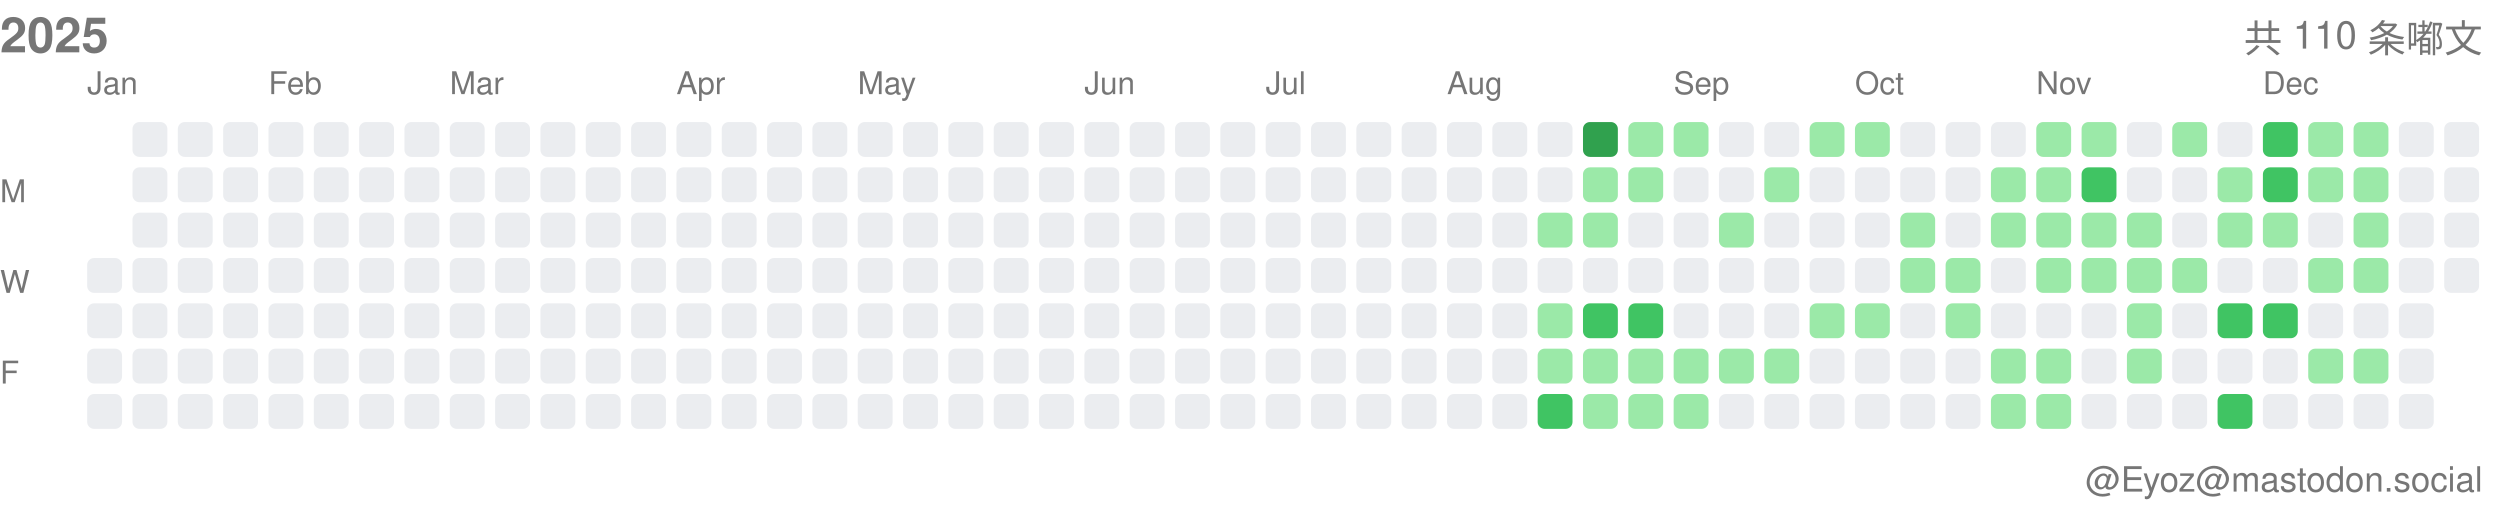
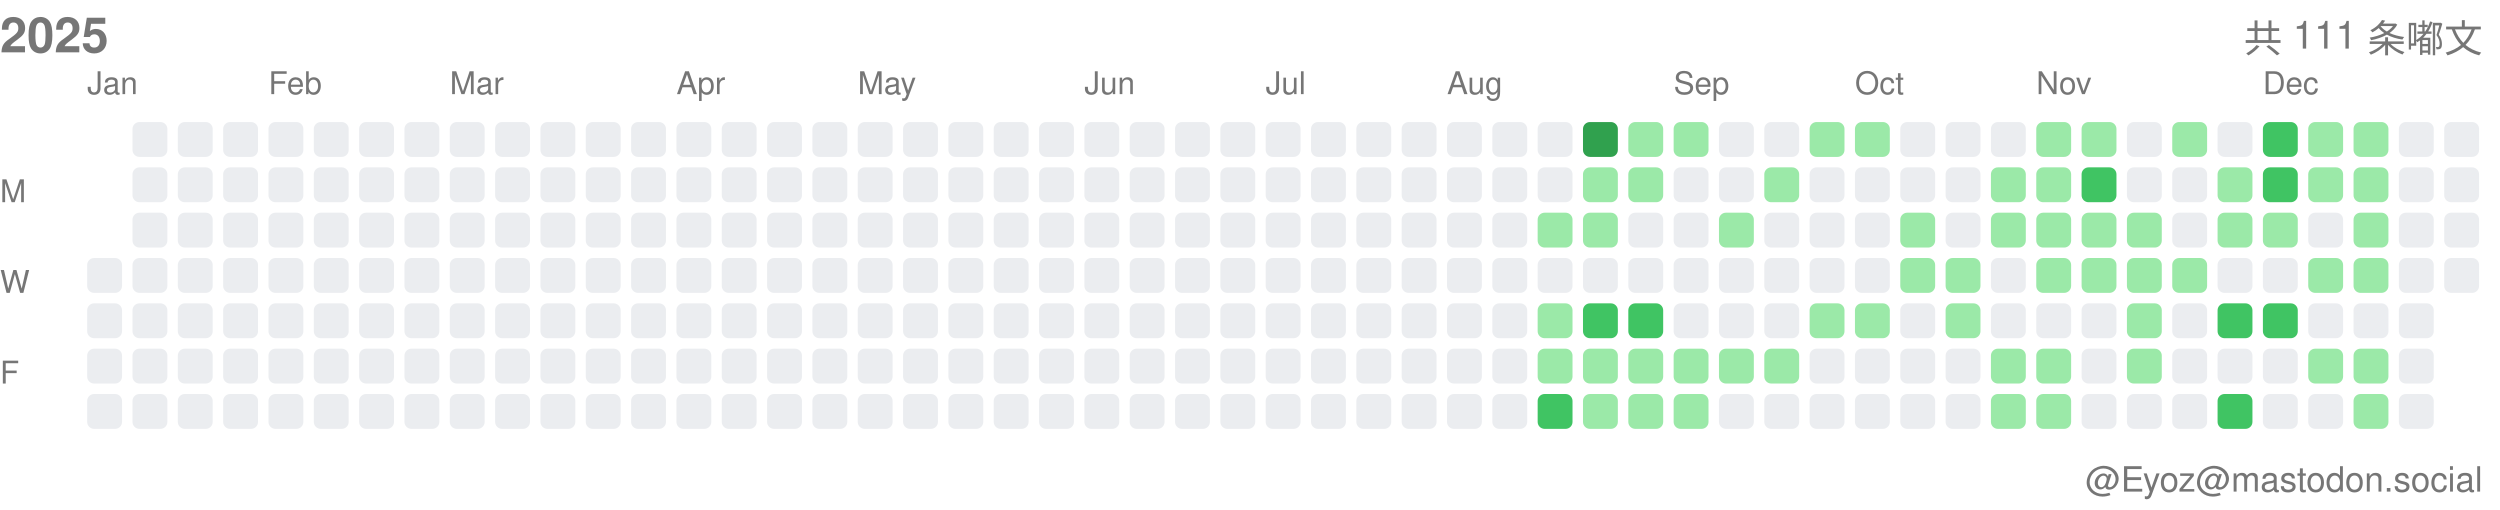
<svg xmlns="http://www.w3.org/2000/svg" width="717" height="146">
  <style>.month-label, .wday-label, .year-label, .total-label, .user-label { font-family: -apple-system, BlinkMacSystemFont, "Segoe UI", Helvetica, Arial, sans-serif, "Apple Color Emoji", "Segoe UI Emoji"; font-size: 9px; fill: #767676; } .year-label { font-size: 14px; font-weight: 600; } .total-label { font-size: 11px; font-weight: 500; } .user-label { font-size: 10px; }</style>
  <text x="0" y="15" class="year-label">2025</text>
-   <text x="712" y="15" class="total-label" text-anchor="end">共 110 条嘟文</text>
+   <text x="712" y="15" class="total-label" text-anchor="end">共 111 条嘟文</text>
  <text x="712" y="141" class="user-label" text-anchor="end">@Eyoz@mastodon.social</text>
  <text x="0" y="58" class="wday-label">M</text>
  <text x="0" y="84" class="wday-label">W</text>
  <text x="0" y="110" class="wday-label">F</text>
  <rect x="25" y="74" width="10" height="10" fill="#ebedf0" rx="2" ry="2" />
  <rect x="25" y="87" width="10" height="10" fill="#ebedf0" rx="2" ry="2" />
  <rect x="25" y="100" width="10" height="10" fill="#ebedf0" rx="2" ry="2" />
  <rect x="25" y="113" width="10" height="10" fill="#ebedf0" rx="2" ry="2" />
  <rect x="38" y="35" width="10" height="10" fill="#ebedf0" rx="2" ry="2" />
  <rect x="38" y="48" width="10" height="10" fill="#ebedf0" rx="2" ry="2" />
  <rect x="38" y="61" width="10" height="10" fill="#ebedf0" rx="2" ry="2" />
  <rect x="38" y="74" width="10" height="10" fill="#ebedf0" rx="2" ry="2" />
  <rect x="38" y="87" width="10" height="10" fill="#ebedf0" rx="2" ry="2" />
  <rect x="38" y="100" width="10" height="10" fill="#ebedf0" rx="2" ry="2" />
  <rect x="38" y="113" width="10" height="10" fill="#ebedf0" rx="2" ry="2" />
  <rect x="51" y="35" width="10" height="10" fill="#ebedf0" rx="2" ry="2" />
  <rect x="51" y="48" width="10" height="10" fill="#ebedf0" rx="2" ry="2" />
  <rect x="51" y="61" width="10" height="10" fill="#ebedf0" rx="2" ry="2" />
  <rect x="51" y="74" width="10" height="10" fill="#ebedf0" rx="2" ry="2" />
  <rect x="51" y="87" width="10" height="10" fill="#ebedf0" rx="2" ry="2" />
  <rect x="51" y="100" width="10" height="10" fill="#ebedf0" rx="2" ry="2" />
  <rect x="51" y="113" width="10" height="10" fill="#ebedf0" rx="2" ry="2" />
  <rect x="64" y="35" width="10" height="10" fill="#ebedf0" rx="2" ry="2" />
  <rect x="64" y="48" width="10" height="10" fill="#ebedf0" rx="2" ry="2" />
  <rect x="64" y="61" width="10" height="10" fill="#ebedf0" rx="2" ry="2" />
  <rect x="64" y="74" width="10" height="10" fill="#ebedf0" rx="2" ry="2" />
  <rect x="64" y="87" width="10" height="10" fill="#ebedf0" rx="2" ry="2" />
  <rect x="64" y="100" width="10" height="10" fill="#ebedf0" rx="2" ry="2" />
  <rect x="64" y="113" width="10" height="10" fill="#ebedf0" rx="2" ry="2" />
  <rect x="77" y="35" width="10" height="10" fill="#ebedf0" rx="2" ry="2" />
  <rect x="77" y="48" width="10" height="10" fill="#ebedf0" rx="2" ry="2" />
  <rect x="77" y="61" width="10" height="10" fill="#ebedf0" rx="2" ry="2" />
  <rect x="77" y="74" width="10" height="10" fill="#ebedf0" rx="2" ry="2" />
  <rect x="77" y="87" width="10" height="10" fill="#ebedf0" rx="2" ry="2" />
  <rect x="77" y="100" width="10" height="10" fill="#ebedf0" rx="2" ry="2" />
  <rect x="77" y="113" width="10" height="10" fill="#ebedf0" rx="2" ry="2" />
  <rect x="90" y="35" width="10" height="10" fill="#ebedf0" rx="2" ry="2" />
  <rect x="90" y="48" width="10" height="10" fill="#ebedf0" rx="2" ry="2" />
  <rect x="90" y="61" width="10" height="10" fill="#ebedf0" rx="2" ry="2" />
  <rect x="90" y="74" width="10" height="10" fill="#ebedf0" rx="2" ry="2" />
  <rect x="90" y="87" width="10" height="10" fill="#ebedf0" rx="2" ry="2" />
  <rect x="90" y="100" width="10" height="10" fill="#ebedf0" rx="2" ry="2" />
  <rect x="90" y="113" width="10" height="10" fill="#ebedf0" rx="2" ry="2" />
  <rect x="103" y="35" width="10" height="10" fill="#ebedf0" rx="2" ry="2" />
  <rect x="103" y="48" width="10" height="10" fill="#ebedf0" rx="2" ry="2" />
  <rect x="103" y="61" width="10" height="10" fill="#ebedf0" rx="2" ry="2" />
  <rect x="103" y="74" width="10" height="10" fill="#ebedf0" rx="2" ry="2" />
  <rect x="103" y="87" width="10" height="10" fill="#ebedf0" rx="2" ry="2" />
  <rect x="103" y="100" width="10" height="10" fill="#ebedf0" rx="2" ry="2" />
  <rect x="103" y="113" width="10" height="10" fill="#ebedf0" rx="2" ry="2" />
  <rect x="116" y="35" width="10" height="10" fill="#ebedf0" rx="2" ry="2" />
  <rect x="116" y="48" width="10" height="10" fill="#ebedf0" rx="2" ry="2" />
  <rect x="116" y="61" width="10" height="10" fill="#ebedf0" rx="2" ry="2" />
  <rect x="116" y="74" width="10" height="10" fill="#ebedf0" rx="2" ry="2" />
  <rect x="116" y="87" width="10" height="10" fill="#ebedf0" rx="2" ry="2" />
  <rect x="116" y="100" width="10" height="10" fill="#ebedf0" rx="2" ry="2" />
  <rect x="116" y="113" width="10" height="10" fill="#ebedf0" rx="2" ry="2" />
  <rect x="129" y="35" width="10" height="10" fill="#ebedf0" rx="2" ry="2" />
  <rect x="129" y="48" width="10" height="10" fill="#ebedf0" rx="2" ry="2" />
  <rect x="129" y="61" width="10" height="10" fill="#ebedf0" rx="2" ry="2" />
  <rect x="129" y="74" width="10" height="10" fill="#ebedf0" rx="2" ry="2" />
  <rect x="129" y="87" width="10" height="10" fill="#ebedf0" rx="2" ry="2" />
  <rect x="129" y="100" width="10" height="10" fill="#ebedf0" rx="2" ry="2" />
  <rect x="129" y="113" width="10" height="10" fill="#ebedf0" rx="2" ry="2" />
  <rect x="142" y="35" width="10" height="10" fill="#ebedf0" rx="2" ry="2" />
  <rect x="142" y="48" width="10" height="10" fill="#ebedf0" rx="2" ry="2" />
  <rect x="142" y="61" width="10" height="10" fill="#ebedf0" rx="2" ry="2" />
  <rect x="142" y="74" width="10" height="10" fill="#ebedf0" rx="2" ry="2" />
  <rect x="142" y="87" width="10" height="10" fill="#ebedf0" rx="2" ry="2" />
  <rect x="142" y="100" width="10" height="10" fill="#ebedf0" rx="2" ry="2" />
  <rect x="142" y="113" width="10" height="10" fill="#ebedf0" rx="2" ry="2" />
  <rect x="155" y="35" width="10" height="10" fill="#ebedf0" rx="2" ry="2" />
  <rect x="155" y="48" width="10" height="10" fill="#ebedf0" rx="2" ry="2" />
  <rect x="155" y="61" width="10" height="10" fill="#ebedf0" rx="2" ry="2" />
  <rect x="155" y="74" width="10" height="10" fill="#ebedf0" rx="2" ry="2" />
  <rect x="155" y="87" width="10" height="10" fill="#ebedf0" rx="2" ry="2" />
  <rect x="155" y="100" width="10" height="10" fill="#ebedf0" rx="2" ry="2" />
  <rect x="155" y="113" width="10" height="10" fill="#ebedf0" rx="2" ry="2" />
  <rect x="168" y="35" width="10" height="10" fill="#ebedf0" rx="2" ry="2" />
  <rect x="168" y="48" width="10" height="10" fill="#ebedf0" rx="2" ry="2" />
  <rect x="168" y="61" width="10" height="10" fill="#ebedf0" rx="2" ry="2" />
  <rect x="168" y="74" width="10" height="10" fill="#ebedf0" rx="2" ry="2" />
  <rect x="168" y="87" width="10" height="10" fill="#ebedf0" rx="2" ry="2" />
  <rect x="168" y="100" width="10" height="10" fill="#ebedf0" rx="2" ry="2" />
  <rect x="168" y="113" width="10" height="10" fill="#ebedf0" rx="2" ry="2" />
  <rect x="181" y="35" width="10" height="10" fill="#ebedf0" rx="2" ry="2" />
  <rect x="181" y="48" width="10" height="10" fill="#ebedf0" rx="2" ry="2" />
  <rect x="181" y="61" width="10" height="10" fill="#ebedf0" rx="2" ry="2" />
  <rect x="181" y="74" width="10" height="10" fill="#ebedf0" rx="2" ry="2" />
  <rect x="181" y="87" width="10" height="10" fill="#ebedf0" rx="2" ry="2" />
  <rect x="181" y="100" width="10" height="10" fill="#ebedf0" rx="2" ry="2" />
  <rect x="181" y="113" width="10" height="10" fill="#ebedf0" rx="2" ry="2" />
  <rect x="194" y="35" width="10" height="10" fill="#ebedf0" rx="2" ry="2" />
  <rect x="194" y="48" width="10" height="10" fill="#ebedf0" rx="2" ry="2" />
  <rect x="194" y="61" width="10" height="10" fill="#ebedf0" rx="2" ry="2" />
  <rect x="194" y="74" width="10" height="10" fill="#ebedf0" rx="2" ry="2" />
  <rect x="194" y="87" width="10" height="10" fill="#ebedf0" rx="2" ry="2" />
  <rect x="194" y="100" width="10" height="10" fill="#ebedf0" rx="2" ry="2" />
  <rect x="194" y="113" width="10" height="10" fill="#ebedf0" rx="2" ry="2" />
  <rect x="207" y="35" width="10" height="10" fill="#ebedf0" rx="2" ry="2" />
  <rect x="207" y="48" width="10" height="10" fill="#ebedf0" rx="2" ry="2" />
  <rect x="207" y="61" width="10" height="10" fill="#ebedf0" rx="2" ry="2" />
  <rect x="207" y="74" width="10" height="10" fill="#ebedf0" rx="2" ry="2" />
  <rect x="207" y="87" width="10" height="10" fill="#ebedf0" rx="2" ry="2" />
  <rect x="207" y="100" width="10" height="10" fill="#ebedf0" rx="2" ry="2" />
  <rect x="207" y="113" width="10" height="10" fill="#ebedf0" rx="2" ry="2" />
  <rect x="220" y="35" width="10" height="10" fill="#ebedf0" rx="2" ry="2" />
  <rect x="220" y="48" width="10" height="10" fill="#ebedf0" rx="2" ry="2" />
  <rect x="220" y="61" width="10" height="10" fill="#ebedf0" rx="2" ry="2" />
  <rect x="220" y="74" width="10" height="10" fill="#ebedf0" rx="2" ry="2" />
  <rect x="220" y="87" width="10" height="10" fill="#ebedf0" rx="2" ry="2" />
  <rect x="220" y="100" width="10" height="10" fill="#ebedf0" rx="2" ry="2" />
  <rect x="220" y="113" width="10" height="10" fill="#ebedf0" rx="2" ry="2" />
  <rect x="233" y="35" width="10" height="10" fill="#ebedf0" rx="2" ry="2" />
  <rect x="233" y="48" width="10" height="10" fill="#ebedf0" rx="2" ry="2" />
  <rect x="233" y="61" width="10" height="10" fill="#ebedf0" rx="2" ry="2" />
  <rect x="233" y="74" width="10" height="10" fill="#ebedf0" rx="2" ry="2" />
  <rect x="233" y="87" width="10" height="10" fill="#ebedf0" rx="2" ry="2" />
  <rect x="233" y="100" width="10" height="10" fill="#ebedf0" rx="2" ry="2" />
  <rect x="233" y="113" width="10" height="10" fill="#ebedf0" rx="2" ry="2" />
  <rect x="246" y="35" width="10" height="10" fill="#ebedf0" rx="2" ry="2" />
  <rect x="246" y="48" width="10" height="10" fill="#ebedf0" rx="2" ry="2" />
  <rect x="246" y="61" width="10" height="10" fill="#ebedf0" rx="2" ry="2" />
  <rect x="246" y="74" width="10" height="10" fill="#ebedf0" rx="2" ry="2" />
  <rect x="246" y="87" width="10" height="10" fill="#ebedf0" rx="2" ry="2" />
  <rect x="246" y="100" width="10" height="10" fill="#ebedf0" rx="2" ry="2" />
  <rect x="246" y="113" width="10" height="10" fill="#ebedf0" rx="2" ry="2" />
  <rect x="259" y="35" width="10" height="10" fill="#ebedf0" rx="2" ry="2" />
  <rect x="259" y="48" width="10" height="10" fill="#ebedf0" rx="2" ry="2" />
  <rect x="259" y="61" width="10" height="10" fill="#ebedf0" rx="2" ry="2" />
  <rect x="259" y="74" width="10" height="10" fill="#ebedf0" rx="2" ry="2" />
  <rect x="259" y="87" width="10" height="10" fill="#ebedf0" rx="2" ry="2" />
  <rect x="259" y="100" width="10" height="10" fill="#ebedf0" rx="2" ry="2" />
  <rect x="259" y="113" width="10" height="10" fill="#ebedf0" rx="2" ry="2" />
  <rect x="272" y="35" width="10" height="10" fill="#ebedf0" rx="2" ry="2" />
  <rect x="272" y="48" width="10" height="10" fill="#ebedf0" rx="2" ry="2" />
  <rect x="272" y="61" width="10" height="10" fill="#ebedf0" rx="2" ry="2" />
  <rect x="272" y="74" width="10" height="10" fill="#ebedf0" rx="2" ry="2" />
  <rect x="272" y="87" width="10" height="10" fill="#ebedf0" rx="2" ry="2" />
  <rect x="272" y="100" width="10" height="10" fill="#ebedf0" rx="2" ry="2" />
  <rect x="272" y="113" width="10" height="10" fill="#ebedf0" rx="2" ry="2" />
  <rect x="285" y="35" width="10" height="10" fill="#ebedf0" rx="2" ry="2" />
  <rect x="285" y="48" width="10" height="10" fill="#ebedf0" rx="2" ry="2" />
  <rect x="285" y="61" width="10" height="10" fill="#ebedf0" rx="2" ry="2" />
  <rect x="285" y="74" width="10" height="10" fill="#ebedf0" rx="2" ry="2" />
  <rect x="285" y="87" width="10" height="10" fill="#ebedf0" rx="2" ry="2" />
  <rect x="285" y="100" width="10" height="10" fill="#ebedf0" rx="2" ry="2" />
  <rect x="285" y="113" width="10" height="10" fill="#ebedf0" rx="2" ry="2" />
  <rect x="298" y="35" width="10" height="10" fill="#ebedf0" rx="2" ry="2" />
  <rect x="298" y="48" width="10" height="10" fill="#ebedf0" rx="2" ry="2" />
  <rect x="298" y="61" width="10" height="10" fill="#ebedf0" rx="2" ry="2" />
  <rect x="298" y="74" width="10" height="10" fill="#ebedf0" rx="2" ry="2" />
  <rect x="298" y="87" width="10" height="10" fill="#ebedf0" rx="2" ry="2" />
  <rect x="298" y="100" width="10" height="10" fill="#ebedf0" rx="2" ry="2" />
  <rect x="298" y="113" width="10" height="10" fill="#ebedf0" rx="2" ry="2" />
  <rect x="311" y="35" width="10" height="10" fill="#ebedf0" rx="2" ry="2" />
  <rect x="311" y="48" width="10" height="10" fill="#ebedf0" rx="2" ry="2" />
  <rect x="311" y="61" width="10" height="10" fill="#ebedf0" rx="2" ry="2" />
  <rect x="311" y="74" width="10" height="10" fill="#ebedf0" rx="2" ry="2" />
  <rect x="311" y="87" width="10" height="10" fill="#ebedf0" rx="2" ry="2" />
  <rect x="311" y="100" width="10" height="10" fill="#ebedf0" rx="2" ry="2" />
  <rect x="311" y="113" width="10" height="10" fill="#ebedf0" rx="2" ry="2" />
  <rect x="324" y="35" width="10" height="10" fill="#ebedf0" rx="2" ry="2" />
  <rect x="324" y="48" width="10" height="10" fill="#ebedf0" rx="2" ry="2" />
  <rect x="324" y="61" width="10" height="10" fill="#ebedf0" rx="2" ry="2" />
  <rect x="324" y="74" width="10" height="10" fill="#ebedf0" rx="2" ry="2" />
  <rect x="324" y="87" width="10" height="10" fill="#ebedf0" rx="2" ry="2" />
  <rect x="324" y="100" width="10" height="10" fill="#ebedf0" rx="2" ry="2" />
  <rect x="324" y="113" width="10" height="10" fill="#ebedf0" rx="2" ry="2" />
  <rect x="337" y="35" width="10" height="10" fill="#ebedf0" rx="2" ry="2" />
  <rect x="337" y="48" width="10" height="10" fill="#ebedf0" rx="2" ry="2" />
  <rect x="337" y="61" width="10" height="10" fill="#ebedf0" rx="2" ry="2" />
  <rect x="337" y="74" width="10" height="10" fill="#ebedf0" rx="2" ry="2" />
  <rect x="337" y="87" width="10" height="10" fill="#ebedf0" rx="2" ry="2" />
  <rect x="337" y="100" width="10" height="10" fill="#ebedf0" rx="2" ry="2" />
  <rect x="337" y="113" width="10" height="10" fill="#ebedf0" rx="2" ry="2" />
  <rect x="350" y="35" width="10" height="10" fill="#ebedf0" rx="2" ry="2" />
  <rect x="350" y="48" width="10" height="10" fill="#ebedf0" rx="2" ry="2" />
  <rect x="350" y="61" width="10" height="10" fill="#ebedf0" rx="2" ry="2" />
  <rect x="350" y="74" width="10" height="10" fill="#ebedf0" rx="2" ry="2" />
  <rect x="350" y="87" width="10" height="10" fill="#ebedf0" rx="2" ry="2" />
  <rect x="350" y="100" width="10" height="10" fill="#ebedf0" rx="2" ry="2" />
  <rect x="350" y="113" width="10" height="10" fill="#ebedf0" rx="2" ry="2" />
  <rect x="363" y="35" width="10" height="10" fill="#ebedf0" rx="2" ry="2" />
  <rect x="363" y="48" width="10" height="10" fill="#ebedf0" rx="2" ry="2" />
  <rect x="363" y="61" width="10" height="10" fill="#ebedf0" rx="2" ry="2" />
  <rect x="363" y="74" width="10" height="10" fill="#ebedf0" rx="2" ry="2" />
  <rect x="363" y="87" width="10" height="10" fill="#ebedf0" rx="2" ry="2" />
  <rect x="363" y="100" width="10" height="10" fill="#ebedf0" rx="2" ry="2" />
  <rect x="363" y="113" width="10" height="10" fill="#ebedf0" rx="2" ry="2" />
  <rect x="376" y="35" width="10" height="10" fill="#ebedf0" rx="2" ry="2" />
  <rect x="376" y="48" width="10" height="10" fill="#ebedf0" rx="2" ry="2" />
  <rect x="376" y="61" width="10" height="10" fill="#ebedf0" rx="2" ry="2" />
  <rect x="376" y="74" width="10" height="10" fill="#ebedf0" rx="2" ry="2" />
  <rect x="376" y="87" width="10" height="10" fill="#ebedf0" rx="2" ry="2" />
  <rect x="376" y="100" width="10" height="10" fill="#ebedf0" rx="2" ry="2" />
  <rect x="376" y="113" width="10" height="10" fill="#ebedf0" rx="2" ry="2" />
  <rect x="389" y="35" width="10" height="10" fill="#ebedf0" rx="2" ry="2" />
  <rect x="389" y="48" width="10" height="10" fill="#ebedf0" rx="2" ry="2" />
  <rect x="389" y="61" width="10" height="10" fill="#ebedf0" rx="2" ry="2" />
  <rect x="389" y="74" width="10" height="10" fill="#ebedf0" rx="2" ry="2" />
  <rect x="389" y="87" width="10" height="10" fill="#ebedf0" rx="2" ry="2" />
  <rect x="389" y="100" width="10" height="10" fill="#ebedf0" rx="2" ry="2" />
  <rect x="389" y="113" width="10" height="10" fill="#ebedf0" rx="2" ry="2" />
  <rect x="402" y="35" width="10" height="10" fill="#ebedf0" rx="2" ry="2" />
  <rect x="402" y="48" width="10" height="10" fill="#ebedf0" rx="2" ry="2" />
  <rect x="402" y="61" width="10" height="10" fill="#ebedf0" rx="2" ry="2" />
  <rect x="402" y="74" width="10" height="10" fill="#ebedf0" rx="2" ry="2" />
  <rect x="402" y="87" width="10" height="10" fill="#ebedf0" rx="2" ry="2" />
  <rect x="402" y="100" width="10" height="10" fill="#ebedf0" rx="2" ry="2" />
  <rect x="402" y="113" width="10" height="10" fill="#ebedf0" rx="2" ry="2" />
  <rect x="415" y="35" width="10" height="10" fill="#ebedf0" rx="2" ry="2" />
  <rect x="415" y="48" width="10" height="10" fill="#ebedf0" rx="2" ry="2" />
  <rect x="415" y="61" width="10" height="10" fill="#ebedf0" rx="2" ry="2" />
  <rect x="415" y="74" width="10" height="10" fill="#ebedf0" rx="2" ry="2" />
  <rect x="415" y="87" width="10" height="10" fill="#ebedf0" rx="2" ry="2" />
  <rect x="415" y="100" width="10" height="10" fill="#ebedf0" rx="2" ry="2" />
  <rect x="415" y="113" width="10" height="10" fill="#ebedf0" rx="2" ry="2" />
  <rect x="428" y="35" width="10" height="10" fill="#ebedf0" rx="2" ry="2" />
  <rect x="428" y="48" width="10" height="10" fill="#ebedf0" rx="2" ry="2" />
  <rect x="428" y="61" width="10" height="10" fill="#ebedf0" rx="2" ry="2" />
  <rect x="428" y="74" width="10" height="10" fill="#ebedf0" rx="2" ry="2" />
  <rect x="428" y="87" width="10" height="10" fill="#ebedf0" rx="2" ry="2" />
  <rect x="428" y="100" width="10" height="10" fill="#ebedf0" rx="2" ry="2" />
  <rect x="428" y="113" width="10" height="10" fill="#ebedf0" rx="2" ry="2" />
  <rect x="441" y="35" width="10" height="10" fill="#ebedf0" rx="2" ry="2" />
  <rect x="441" y="48" width="10" height="10" fill="#ebedf0" rx="2" ry="2" />
  <rect x="441" y="61" width="10" height="10" fill="#9be9a8" rx="2" ry="2" />
  <rect x="441" y="74" width="10" height="10" fill="#ebedf0" rx="2" ry="2" />
  <rect x="441" y="87" width="10" height="10" fill="#9be9a8" rx="2" ry="2" />
  <rect x="441" y="100" width="10" height="10" fill="#9be9a8" rx="2" ry="2" />
  <rect x="441" y="113" width="10" height="10" fill="#40c463" rx="2" ry="2" />
  <rect x="454" y="35" width="10" height="10" fill="#30a14e" rx="2" ry="2" />
  <rect x="454" y="48" width="10" height="10" fill="#9be9a8" rx="2" ry="2" />
  <rect x="454" y="61" width="10" height="10" fill="#9be9a8" rx="2" ry="2" />
  <rect x="454" y="74" width="10" height="10" fill="#ebedf0" rx="2" ry="2" />
  <rect x="454" y="87" width="10" height="10" fill="#40c463" rx="2" ry="2" />
  <rect x="454" y="100" width="10" height="10" fill="#9be9a8" rx="2" ry="2" />
  <rect x="454" y="113" width="10" height="10" fill="#9be9a8" rx="2" ry="2" />
  <rect x="467" y="35" width="10" height="10" fill="#9be9a8" rx="2" ry="2" />
  <rect x="467" y="48" width="10" height="10" fill="#9be9a8" rx="2" ry="2" />
  <rect x="467" y="61" width="10" height="10" fill="#ebedf0" rx="2" ry="2" />
  <rect x="467" y="74" width="10" height="10" fill="#ebedf0" rx="2" ry="2" />
  <rect x="467" y="87" width="10" height="10" fill="#40c463" rx="2" ry="2" />
  <rect x="467" y="100" width="10" height="10" fill="#9be9a8" rx="2" ry="2" />
  <rect x="467" y="113" width="10" height="10" fill="#9be9a8" rx="2" ry="2" />
  <rect x="480" y="35" width="10" height="10" fill="#9be9a8" rx="2" ry="2" />
  <rect x="480" y="48" width="10" height="10" fill="#ebedf0" rx="2" ry="2" />
  <rect x="480" y="61" width="10" height="10" fill="#ebedf0" rx="2" ry="2" />
  <rect x="480" y="74" width="10" height="10" fill="#ebedf0" rx="2" ry="2" />
  <rect x="480" y="87" width="10" height="10" fill="#ebedf0" rx="2" ry="2" />
  <rect x="480" y="100" width="10" height="10" fill="#9be9a8" rx="2" ry="2" />
  <rect x="480" y="113" width="10" height="10" fill="#9be9a8" rx="2" ry="2" />
  <rect x="493" y="35" width="10" height="10" fill="#ebedf0" rx="2" ry="2" />
  <rect x="493" y="48" width="10" height="10" fill="#ebedf0" rx="2" ry="2" />
  <rect x="493" y="61" width="10" height="10" fill="#9be9a8" rx="2" ry="2" />
  <rect x="493" y="74" width="10" height="10" fill="#ebedf0" rx="2" ry="2" />
  <rect x="493" y="87" width="10" height="10" fill="#ebedf0" rx="2" ry="2" />
  <rect x="493" y="100" width="10" height="10" fill="#9be9a8" rx="2" ry="2" />
  <rect x="493" y="113" width="10" height="10" fill="#ebedf0" rx="2" ry="2" />
  <rect x="506" y="35" width="10" height="10" fill="#ebedf0" rx="2" ry="2" />
  <rect x="506" y="48" width="10" height="10" fill="#9be9a8" rx="2" ry="2" />
  <rect x="506" y="61" width="10" height="10" fill="#ebedf0" rx="2" ry="2" />
  <rect x="506" y="74" width="10" height="10" fill="#ebedf0" rx="2" ry="2" />
  <rect x="506" y="87" width="10" height="10" fill="#ebedf0" rx="2" ry="2" />
  <rect x="506" y="100" width="10" height="10" fill="#9be9a8" rx="2" ry="2" />
  <rect x="506" y="113" width="10" height="10" fill="#ebedf0" rx="2" ry="2" />
  <rect x="519" y="35" width="10" height="10" fill="#9be9a8" rx="2" ry="2" />
  <rect x="519" y="48" width="10" height="10" fill="#ebedf0" rx="2" ry="2" />
  <rect x="519" y="61" width="10" height="10" fill="#ebedf0" rx="2" ry="2" />
  <rect x="519" y="74" width="10" height="10" fill="#ebedf0" rx="2" ry="2" />
  <rect x="519" y="87" width="10" height="10" fill="#9be9a8" rx="2" ry="2" />
  <rect x="519" y="100" width="10" height="10" fill="#ebedf0" rx="2" ry="2" />
  <rect x="519" y="113" width="10" height="10" fill="#ebedf0" rx="2" ry="2" />
  <rect x="532" y="35" width="10" height="10" fill="#9be9a8" rx="2" ry="2" />
  <rect x="532" y="48" width="10" height="10" fill="#ebedf0" rx="2" ry="2" />
  <rect x="532" y="61" width="10" height="10" fill="#ebedf0" rx="2" ry="2" />
  <rect x="532" y="74" width="10" height="10" fill="#ebedf0" rx="2" ry="2" />
  <rect x="532" y="87" width="10" height="10" fill="#9be9a8" rx="2" ry="2" />
  <rect x="532" y="100" width="10" height="10" fill="#ebedf0" rx="2" ry="2" />
  <rect x="532" y="113" width="10" height="10" fill="#ebedf0" rx="2" ry="2" />
  <rect x="545" y="35" width="10" height="10" fill="#ebedf0" rx="2" ry="2" />
  <rect x="545" y="48" width="10" height="10" fill="#ebedf0" rx="2" ry="2" />
  <rect x="545" y="61" width="10" height="10" fill="#9be9a8" rx="2" ry="2" />
  <rect x="545" y="74" width="10" height="10" fill="#9be9a8" rx="2" ry="2" />
  <rect x="545" y="87" width="10" height="10" fill="#ebedf0" rx="2" ry="2" />
  <rect x="545" y="100" width="10" height="10" fill="#ebedf0" rx="2" ry="2" />
  <rect x="545" y="113" width="10" height="10" fill="#ebedf0" rx="2" ry="2" />
  <rect x="558" y="35" width="10" height="10" fill="#ebedf0" rx="2" ry="2" />
  <rect x="558" y="48" width="10" height="10" fill="#ebedf0" rx="2" ry="2" />
  <rect x="558" y="61" width="10" height="10" fill="#ebedf0" rx="2" ry="2" />
  <rect x="558" y="74" width="10" height="10" fill="#9be9a8" rx="2" ry="2" />
  <rect x="558" y="87" width="10" height="10" fill="#9be9a8" rx="2" ry="2" />
  <rect x="558" y="100" width="10" height="10" fill="#ebedf0" rx="2" ry="2" />
  <rect x="558" y="113" width="10" height="10" fill="#ebedf0" rx="2" ry="2" />
  <rect x="571" y="35" width="10" height="10" fill="#ebedf0" rx="2" ry="2" />
  <rect x="571" y="48" width="10" height="10" fill="#9be9a8" rx="2" ry="2" />
  <rect x="571" y="61" width="10" height="10" fill="#9be9a8" rx="2" ry="2" />
  <rect x="571" y="74" width="10" height="10" fill="#ebedf0" rx="2" ry="2" />
  <rect x="571" y="87" width="10" height="10" fill="#ebedf0" rx="2" ry="2" />
  <rect x="571" y="100" width="10" height="10" fill="#9be9a8" rx="2" ry="2" />
  <rect x="571" y="113" width="10" height="10" fill="#9be9a8" rx="2" ry="2" />
  <rect x="584" y="35" width="10" height="10" fill="#9be9a8" rx="2" ry="2" />
  <rect x="584" y="48" width="10" height="10" fill="#9be9a8" rx="2" ry="2" />
  <rect x="584" y="61" width="10" height="10" fill="#9be9a8" rx="2" ry="2" />
  <rect x="584" y="74" width="10" height="10" fill="#9be9a8" rx="2" ry="2" />
  <rect x="584" y="87" width="10" height="10" fill="#ebedf0" rx="2" ry="2" />
  <rect x="584" y="100" width="10" height="10" fill="#9be9a8" rx="2" ry="2" />
  <rect x="584" y="113" width="10" height="10" fill="#9be9a8" rx="2" ry="2" />
  <rect x="597" y="35" width="10" height="10" fill="#9be9a8" rx="2" ry="2" />
  <rect x="597" y="48" width="10" height="10" fill="#40c463" rx="2" ry="2" />
  <rect x="597" y="61" width="10" height="10" fill="#9be9a8" rx="2" ry="2" />
  <rect x="597" y="74" width="10" height="10" fill="#9be9a8" rx="2" ry="2" />
  <rect x="597" y="87" width="10" height="10" fill="#ebedf0" rx="2" ry="2" />
  <rect x="597" y="100" width="10" height="10" fill="#ebedf0" rx="2" ry="2" />
  <rect x="597" y="113" width="10" height="10" fill="#ebedf0" rx="2" ry="2" />
  <rect x="610" y="35" width="10" height="10" fill="#ebedf0" rx="2" ry="2" />
  <rect x="610" y="48" width="10" height="10" fill="#ebedf0" rx="2" ry="2" />
  <rect x="610" y="61" width="10" height="10" fill="#9be9a8" rx="2" ry="2" />
  <rect x="610" y="74" width="10" height="10" fill="#9be9a8" rx="2" ry="2" />
  <rect x="610" y="87" width="10" height="10" fill="#9be9a8" rx="2" ry="2" />
  <rect x="610" y="100" width="10" height="10" fill="#9be9a8" rx="2" ry="2" />
  <rect x="610" y="113" width="10" height="10" fill="#ebedf0" rx="2" ry="2" />
  <rect x="623" y="35" width="10" height="10" fill="#9be9a8" rx="2" ry="2" />
  <rect x="623" y="48" width="10" height="10" fill="#ebedf0" rx="2" ry="2" />
  <rect x="623" y="61" width="10" height="10" fill="#ebedf0" rx="2" ry="2" />
  <rect x="623" y="74" width="10" height="10" fill="#9be9a8" rx="2" ry="2" />
  <rect x="623" y="87" width="10" height="10" fill="#ebedf0" rx="2" ry="2" />
  <rect x="623" y="100" width="10" height="10" fill="#ebedf0" rx="2" ry="2" />
  <rect x="623" y="113" width="10" height="10" fill="#ebedf0" rx="2" ry="2" />
  <rect x="636" y="35" width="10" height="10" fill="#ebedf0" rx="2" ry="2" />
  <rect x="636" y="48" width="10" height="10" fill="#9be9a8" rx="2" ry="2" />
  <rect x="636" y="61" width="10" height="10" fill="#9be9a8" rx="2" ry="2" />
  <rect x="636" y="74" width="10" height="10" fill="#ebedf0" rx="2" ry="2" />
  <rect x="636" y="87" width="10" height="10" fill="#40c463" rx="2" ry="2" />
  <rect x="636" y="100" width="10" height="10" fill="#ebedf0" rx="2" ry="2" />
  <rect x="636" y="113" width="10" height="10" fill="#40c463" rx="2" ry="2" />
  <rect x="649" y="35" width="10" height="10" fill="#40c463" rx="2" ry="2" />
  <rect x="649" y="48" width="10" height="10" fill="#40c463" rx="2" ry="2" />
  <rect x="649" y="61" width="10" height="10" fill="#9be9a8" rx="2" ry="2" />
  <rect x="649" y="74" width="10" height="10" fill="#ebedf0" rx="2" ry="2" />
  <rect x="649" y="87" width="10" height="10" fill="#40c463" rx="2" ry="2" />
  <rect x="649" y="100" width="10" height="10" fill="#ebedf0" rx="2" ry="2" />
  <rect x="649" y="113" width="10" height="10" fill="#ebedf0" rx="2" ry="2" />
  <rect x="662" y="35" width="10" height="10" fill="#9be9a8" rx="2" ry="2" />
  <rect x="662" y="48" width="10" height="10" fill="#9be9a8" rx="2" ry="2" />
  <rect x="662" y="61" width="10" height="10" fill="#ebedf0" rx="2" ry="2" />
  <rect x="662" y="74" width="10" height="10" fill="#9be9a8" rx="2" ry="2" />
  <rect x="662" y="87" width="10" height="10" fill="#ebedf0" rx="2" ry="2" />
  <rect x="662" y="100" width="10" height="10" fill="#9be9a8" rx="2" ry="2" />
  <rect x="662" y="113" width="10" height="10" fill="#ebedf0" rx="2" ry="2" />
  <rect x="675" y="35" width="10" height="10" fill="#9be9a8" rx="2" ry="2" />
  <rect x="675" y="48" width="10" height="10" fill="#9be9a8" rx="2" ry="2" />
  <rect x="675" y="61" width="10" height="10" fill="#9be9a8" rx="2" ry="2" />
  <rect x="675" y="74" width="10" height="10" fill="#9be9a8" rx="2" ry="2" />
  <rect x="675" y="87" width="10" height="10" fill="#ebedf0" rx="2" ry="2" />
  <rect x="675" y="100" width="10" height="10" fill="#9be9a8" rx="2" ry="2" />
-   <rect x="675" y="113" width="10" height="10" fill="#ebedf0" rx="2" ry="2" />
+   <rect x="675" y="113" width="10" height="10" fill="#9be9a8" rx="2" ry="2" />
  <rect x="688" y="35" width="10" height="10" fill="#ebedf0" rx="2" ry="2" />
  <rect x="688" y="48" width="10" height="10" fill="#ebedf0" rx="2" ry="2" />
  <rect x="688" y="61" width="10" height="10" fill="#ebedf0" rx="2" ry="2" />
  <rect x="688" y="74" width="10" height="10" fill="#ebedf0" rx="2" ry="2" />
  <rect x="688" y="87" width="10" height="10" fill="#ebedf0" rx="2" ry="2" />
  <rect x="688" y="100" width="10" height="10" fill="#ebedf0" rx="2" ry="2" />
  <rect x="688" y="113" width="10" height="10" fill="#ebedf0" rx="2" ry="2" />
  <rect x="701" y="35" width="10" height="10" fill="#ebedf0" rx="2" ry="2" />
  <rect x="701" y="48" width="10" height="10" fill="#ebedf0" rx="2" ry="2" />
  <rect x="701" y="61" width="10" height="10" fill="#ebedf0" rx="2" ry="2" />
  <rect x="701" y="74" width="10" height="10" fill="#ebedf0" rx="2" ry="2" />
  <text x="25" y="27" class="month-label">Jan</text>
  <text x="77" y="27" class="month-label">Feb</text>
  <text x="129" y="27" class="month-label">Mar</text>
  <text x="194" y="27" class="month-label">Apr</text>
  <text x="246" y="27" class="month-label">May</text>
  <text x="311" y="27" class="month-label">Jun</text>
  <text x="363" y="27" class="month-label">Jul</text>
  <text x="415" y="27" class="month-label">Aug</text>
  <text x="480" y="27" class="month-label">Sep</text>
  <text x="532" y="27" class="month-label">Oct</text>
  <text x="584" y="27" class="month-label">Nov</text>
  <text x="649" y="27" class="month-label">Dec</text>
</svg>
